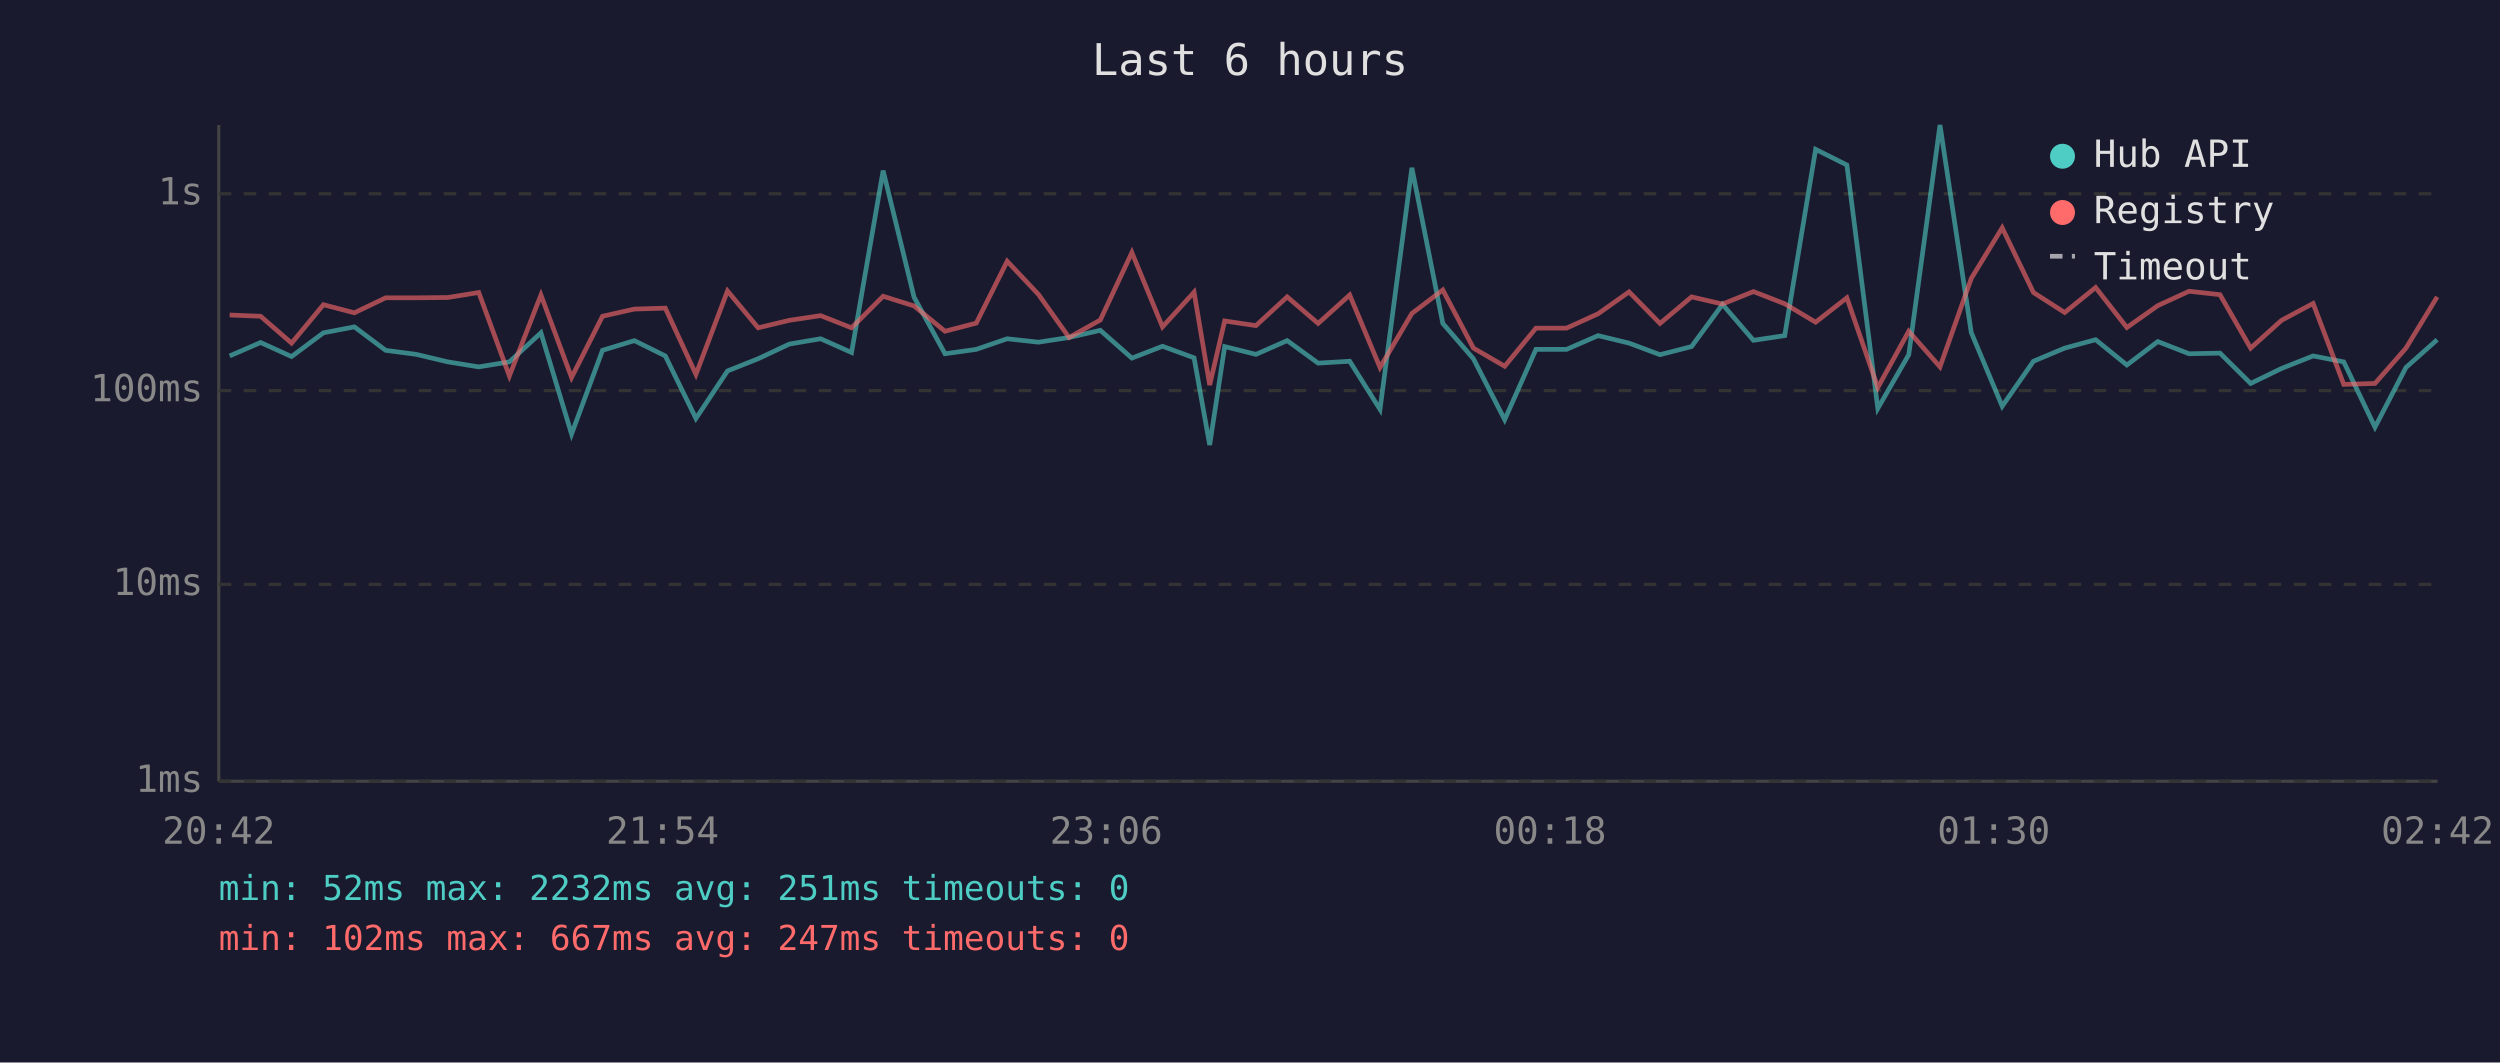
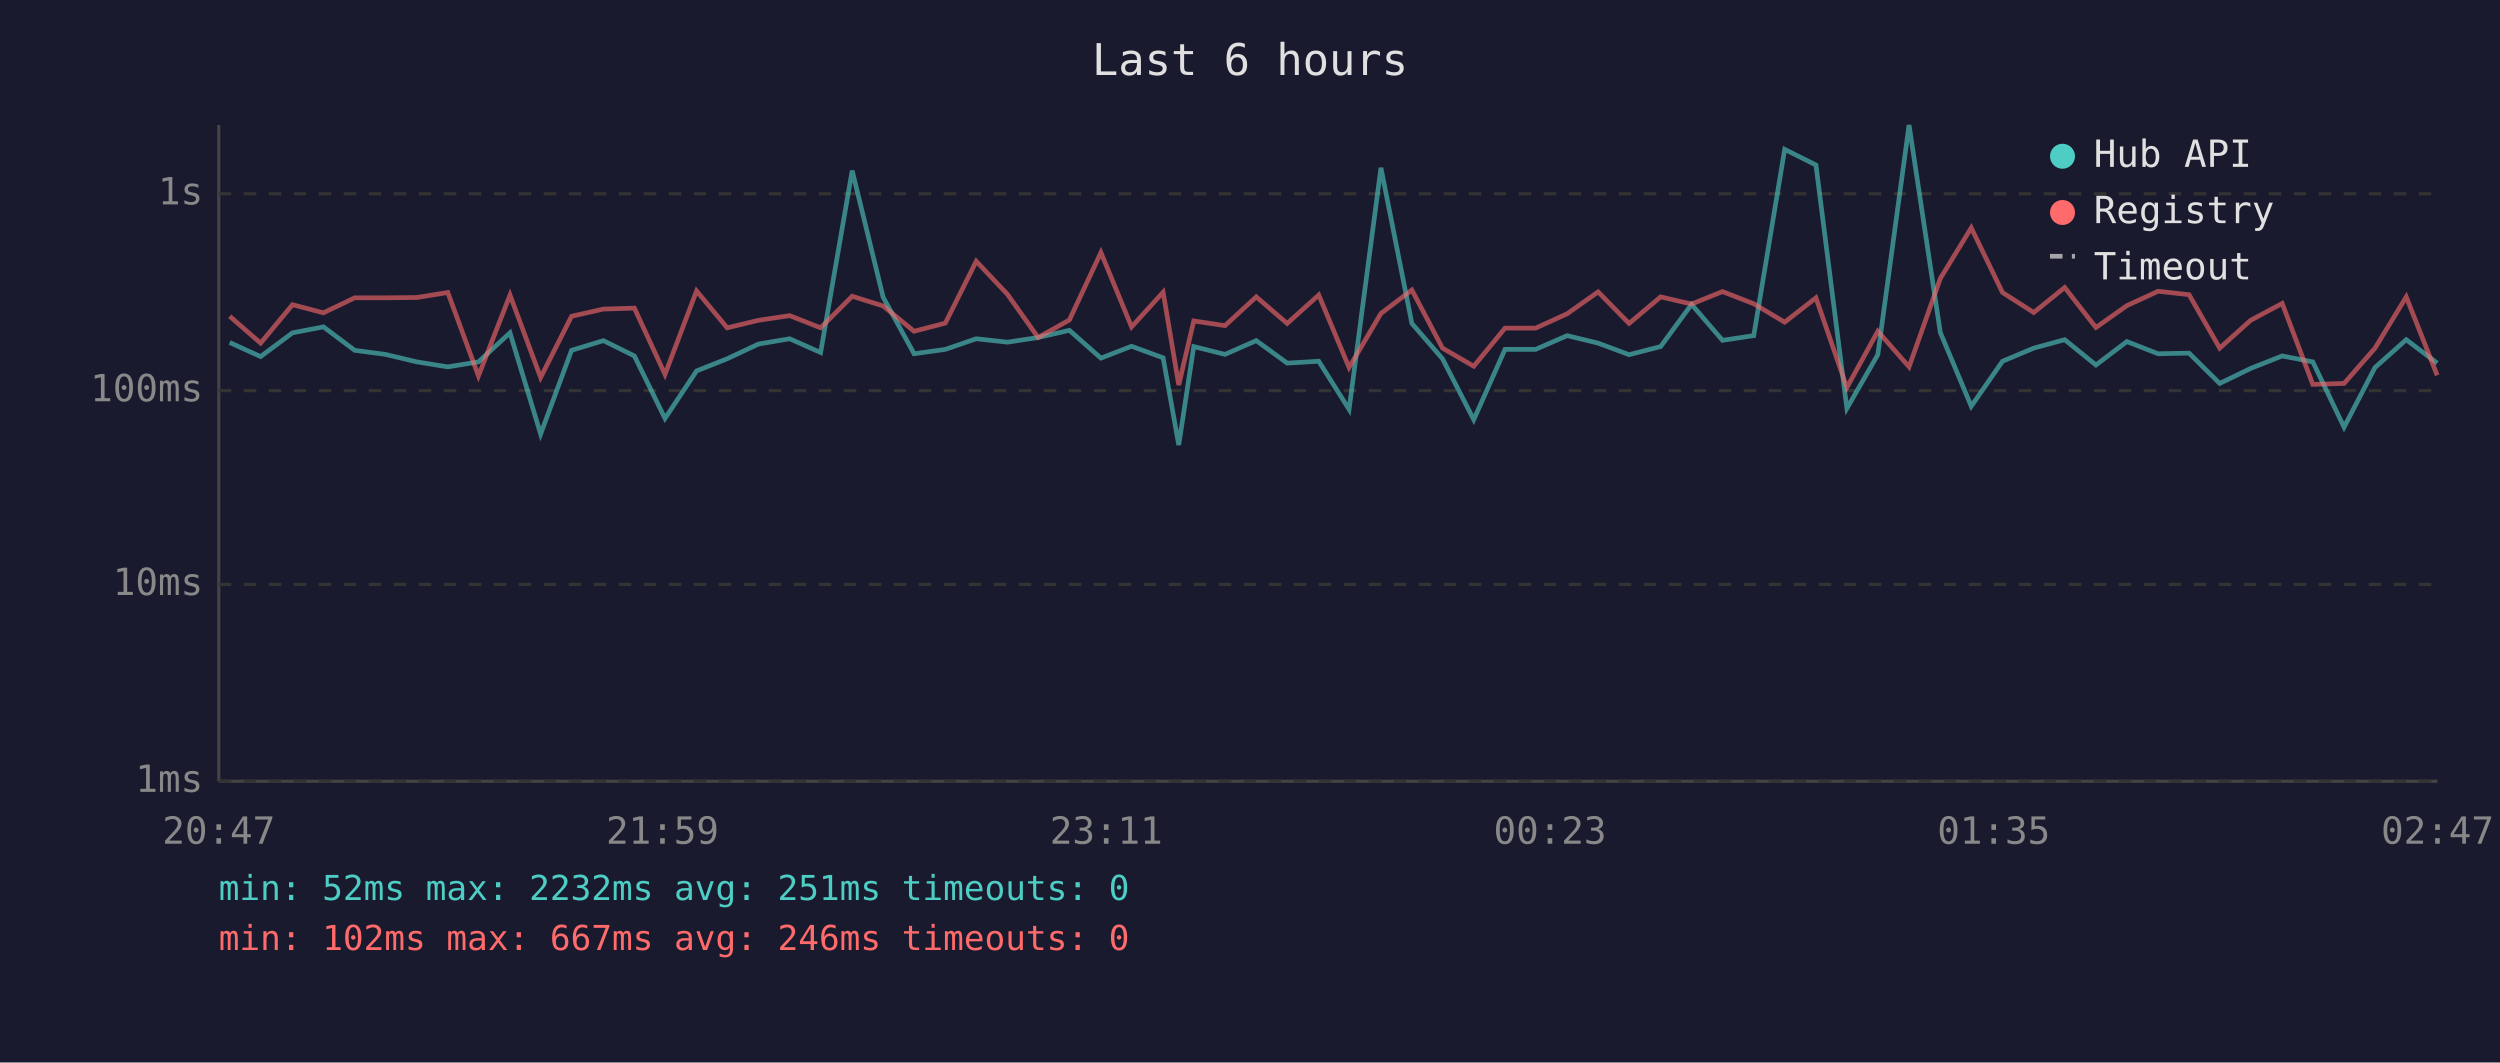
<svg xmlns="http://www.w3.org/2000/svg" viewBox="0 0 800 340" font-family="monospace" font-size="12">
  <rect width="800" height="340" fill="#1a1a2e" />
  <text x="400" y="24" fill="#e0e0e0" font-size="14" text-anchor="middle">Last 6 hours</text>
  <line x1="70" y1="40" x2="70" y2="250" stroke="#444" stroke-width="1" />
  <line x1="70" y1="250" x2="780" y2="250" stroke="#444" stroke-width="1" />
  <line x1="70" y1="250" x2="780" y2="250" stroke="#333" stroke-width="1" stroke-dasharray="4" />
  <text x="65" y="250" fill="#888" text-anchor="end" dominant-baseline="middle">1ms</text>
  <line x1="70" y1="187" x2="780" y2="187" stroke="#333" stroke-width="1" stroke-dasharray="4" />
  <text x="65" y="187" fill="#888" text-anchor="end" dominant-baseline="middle">10ms</text>
  <line x1="70" y1="125" x2="780" y2="125" stroke="#333" stroke-width="1" stroke-dasharray="4" />
  <text x="65" y="125" fill="#888" text-anchor="end" dominant-baseline="middle">100ms</text>
  <line x1="70" y1="62" x2="780" y2="62" stroke="#333" stroke-width="1" stroke-dasharray="4" />
  <text x="65" y="62" fill="#888" text-anchor="end" dominant-baseline="middle">1s</text>
-   <text x="70" y="270" fill="#888" text-anchor="middle">20:42</text>
-   <text x="212" y="270" fill="#888" text-anchor="middle">21:54</text>
-   <text x="354" y="270" fill="#888" text-anchor="middle">23:06</text>
-   <text x="496" y="270" fill="#888" text-anchor="middle">00:18</text>
-   <text x="638" y="270" fill="#888" text-anchor="middle">01:30</text>
-   <text x="780" y="270" fill="#888" text-anchor="middle">02:42</text>
-   <polyline points="73.5,113.9 83.4,109.6 93.3,114.1 103.5,106.5 113.4,104.6 123.4,112.1 133.2,113.4 143.3,115.8 153.2,117.4 163.0,115.8 173.1,106.5 182.9,138.9 192.8,112.1 203.0,109.0 212.9,113.9 222.7,133.9 232.8,118.7 242.6,114.8 252.6,110.1 262.6,108.4 272.5,112.8 282.6,54.6 292.5,95.1 302.4,113.2 312.4,111.8 322.3,108.4 332.3,109.5 342.1,108.0 352.1,105.7 362.2,114.6 372.0,110.8 382.1,114.5 387.1,142.4 391.9,110.9 401.9,113.4 411.9,109.0 421.8,116.2 431.9,115.6 441.6,131.0 451.8,53.7 461.7,103.5 471.5,114.8 481.5,134.3 491.5,111.8 501.3,111.8 511.4,107.4 521.3,109.8 531.2,113.5 541.3,110.9 551.2,97.4 561.1,108.9 571.1,107.4 581.0,47.8 591.0,52.8 600.9,130.7 610.8,113.5 620.8,40.0 630.8,106.4 640.7,130.0 650.7,115.6 660.7,111.4 670.6,108.7 680.6,116.8 690.5,109.3 700.5,113.2 710.4,113.0 720.2,122.7 730.1,117.9 740.2,113.9 750.0,115.8 760.0,136.7 769.9,117.6 779.9,108.7" fill="none" stroke="#4ecdc4" stroke-width="1.5" opacity="0.6" />
-   <polyline points="73.5,100.8 83.4,101.2 93.3,109.8 103.5,97.5 113.4,100.1 123.4,95.3 133.2,95.3 143.3,95.2 153.2,93.6 163.0,120.3 173.1,94.4 182.9,120.8 192.8,101.2 203.0,98.9 212.9,98.6 222.7,119.8 232.8,93.1 242.6,104.9 252.6,102.5 262.6,101.0 272.5,104.9 282.6,94.8 292.5,97.9 302.4,106.0 312.4,103.4 322.3,83.6 332.3,94.2 342.1,108.0 352.1,102.4 362.2,80.8 372.0,104.6 382.1,93.5 387.1,123.2 391.9,102.7 401.9,104.2 411.9,95.0 421.8,103.5 431.9,94.4 441.6,117.6 451.8,100.3 461.7,92.8 471.5,111.4 481.5,117.2 491.5,105.0 501.3,105.0 511.4,100.4 521.3,93.4 531.2,103.5 541.3,95.0 551.2,97.3 561.1,93.3 571.1,97.2 581.0,103.1 591.0,95.3 600.9,124.0 610.8,106.0 620.8,117.4 630.8,89.1 640.7,72.9 650.7,93.6 660.7,100.0 670.6,92.0 680.6,104.8 690.5,97.8 700.5,93.2 710.4,94.3 720.2,111.4 730.1,102.5 740.2,97.1 750.0,123.0 760.0,122.7 769.9,111.4 779.9,95.0" fill="none" stroke="#ff6b6b" stroke-width="1.5" opacity="0.6" />
+   <text x="70" y="270" fill="#888" text-anchor="middle">20:47</text>
+   <text x="212" y="270" fill="#888" text-anchor="middle">21:59</text>
+   <text x="354" y="270" fill="#888" text-anchor="middle">23:11</text>
+   <text x="496" y="270" fill="#888" text-anchor="middle">00:23</text>
+   <text x="638" y="270" fill="#888" text-anchor="middle">01:35</text>
+   <text x="780" y="270" fill="#888" text-anchor="middle">02:47</text>
+   <polyline points="73.5,109.6 83.4,114.1 93.6,106.5 103.5,104.6 113.5,112.1 123.3,113.4 133.4,115.8 143.3,117.4 153.1,115.8 163.2,106.5 173.0,138.9 182.9,112.1 193.1,109.0 203.0,113.9 212.8,133.9 222.9,118.7 232.7,114.8 242.7,110.1 252.7,108.4 262.6,112.8 272.7,54.6 282.6,95.1 292.5,113.2 302.5,111.8 312.4,108.4 322.4,109.5 332.2,108.0 342.2,105.7 352.3,114.6 362.1,110.8 372.2,114.5 377.2,142.4 382.0,110.9 392.0,113.4 402.0,109.0 411.9,116.2 422.0,115.6 431.7,131.0 441.9,53.7 451.8,103.5 461.6,114.8 471.6,134.3 481.6,111.8 491.4,111.8 501.5,107.4 511.4,109.8 521.3,113.5 531.4,110.9 541.3,97.4 551.2,108.9 561.2,107.4 571.1,47.8 581.1,52.8 591.0,130.7 600.9,113.5 610.9,40.0 620.9,106.4 630.8,130.0 640.8,115.6 650.8,111.4 660.7,108.7 670.7,116.8 680.6,109.3 690.6,113.2 700.5,113.0 710.3,122.7 720.2,117.9 730.3,113.9 740.1,115.8 750.1,136.7 760.0,117.6 770.0,108.7 779.9,116.2" fill="none" stroke="#4ecdc4" stroke-width="1.5" opacity="0.6" />
+   <polyline points="73.5,101.2 83.4,109.8 93.6,97.5 103.5,100.1 113.5,95.3 123.3,95.3 133.4,95.2 143.3,93.6 153.1,120.3 163.2,94.4 173.0,120.8 182.9,101.2 193.1,98.9 203.0,98.6 212.8,119.8 222.9,93.1 232.7,104.9 242.7,102.5 252.7,101.0 262.6,104.9 272.7,94.8 282.6,97.9 292.5,106.0 302.5,103.4 312.4,83.6 322.4,94.2 332.2,108.0 342.2,102.4 352.3,80.8 362.1,104.6 372.2,93.5 377.2,123.2 382.0,102.7 392.0,104.2 402.0,95.0 411.9,103.5 422.0,94.4 431.7,117.6 441.9,100.3 451.8,92.8 461.6,111.4 471.6,117.2 481.6,105.0 491.4,105.0 501.5,100.4 511.4,93.4 521.3,103.5 531.4,95.0 541.3,97.3 551.2,93.3 561.2,97.2 571.1,103.1 581.1,95.3 591.0,124.0 600.9,106.0 610.9,117.4 620.9,89.1 630.8,72.9 640.8,93.6 650.8,100.0 660.7,92.0 670.7,104.8 680.6,97.8 690.6,93.2 700.5,94.3 710.3,111.4 720.2,102.5 730.3,97.1 740.1,123.0 750.1,122.7 760.0,111.4 770.0,95.0 779.9,120.1" fill="none" stroke="#ff6b6b" stroke-width="1.5" opacity="0.6" />
  <circle cx="660" cy="50" r="4" fill="#4ecdc4" />
  <text x="670" y="50" fill="#e0e0e0" dominant-baseline="middle">Hub API</text>
  <circle cx="660" cy="68" r="4" fill="#ff6b6b" />
  <text x="670" y="68" fill="#e0e0e0" dominant-baseline="middle">Registry</text>
  <line x1="656" y1="82" x2="664" y2="82" stroke="#e0e0e0" stroke-width="1.5" stroke-dasharray="4,3" opacity="0.7" />
  <text x="670" y="86" fill="#e0e0e0" dominant-baseline="middle">Timeout</text>
  <text x="70" y="288" fill="#4ecdc4" font-size="11">min: 52ms  max: 2232ms  avg: 251ms  timeouts: 0</text>
-   <text x="70" y="304" fill="#ff6b6b" font-size="11">min: 102ms  max: 667ms  avg: 247ms  timeouts: 0</text>
+   <text x="70" y="304" fill="#ff6b6b" font-size="11">min: 102ms  max: 667ms  avg: 246ms  timeouts: 0</text>
</svg>
